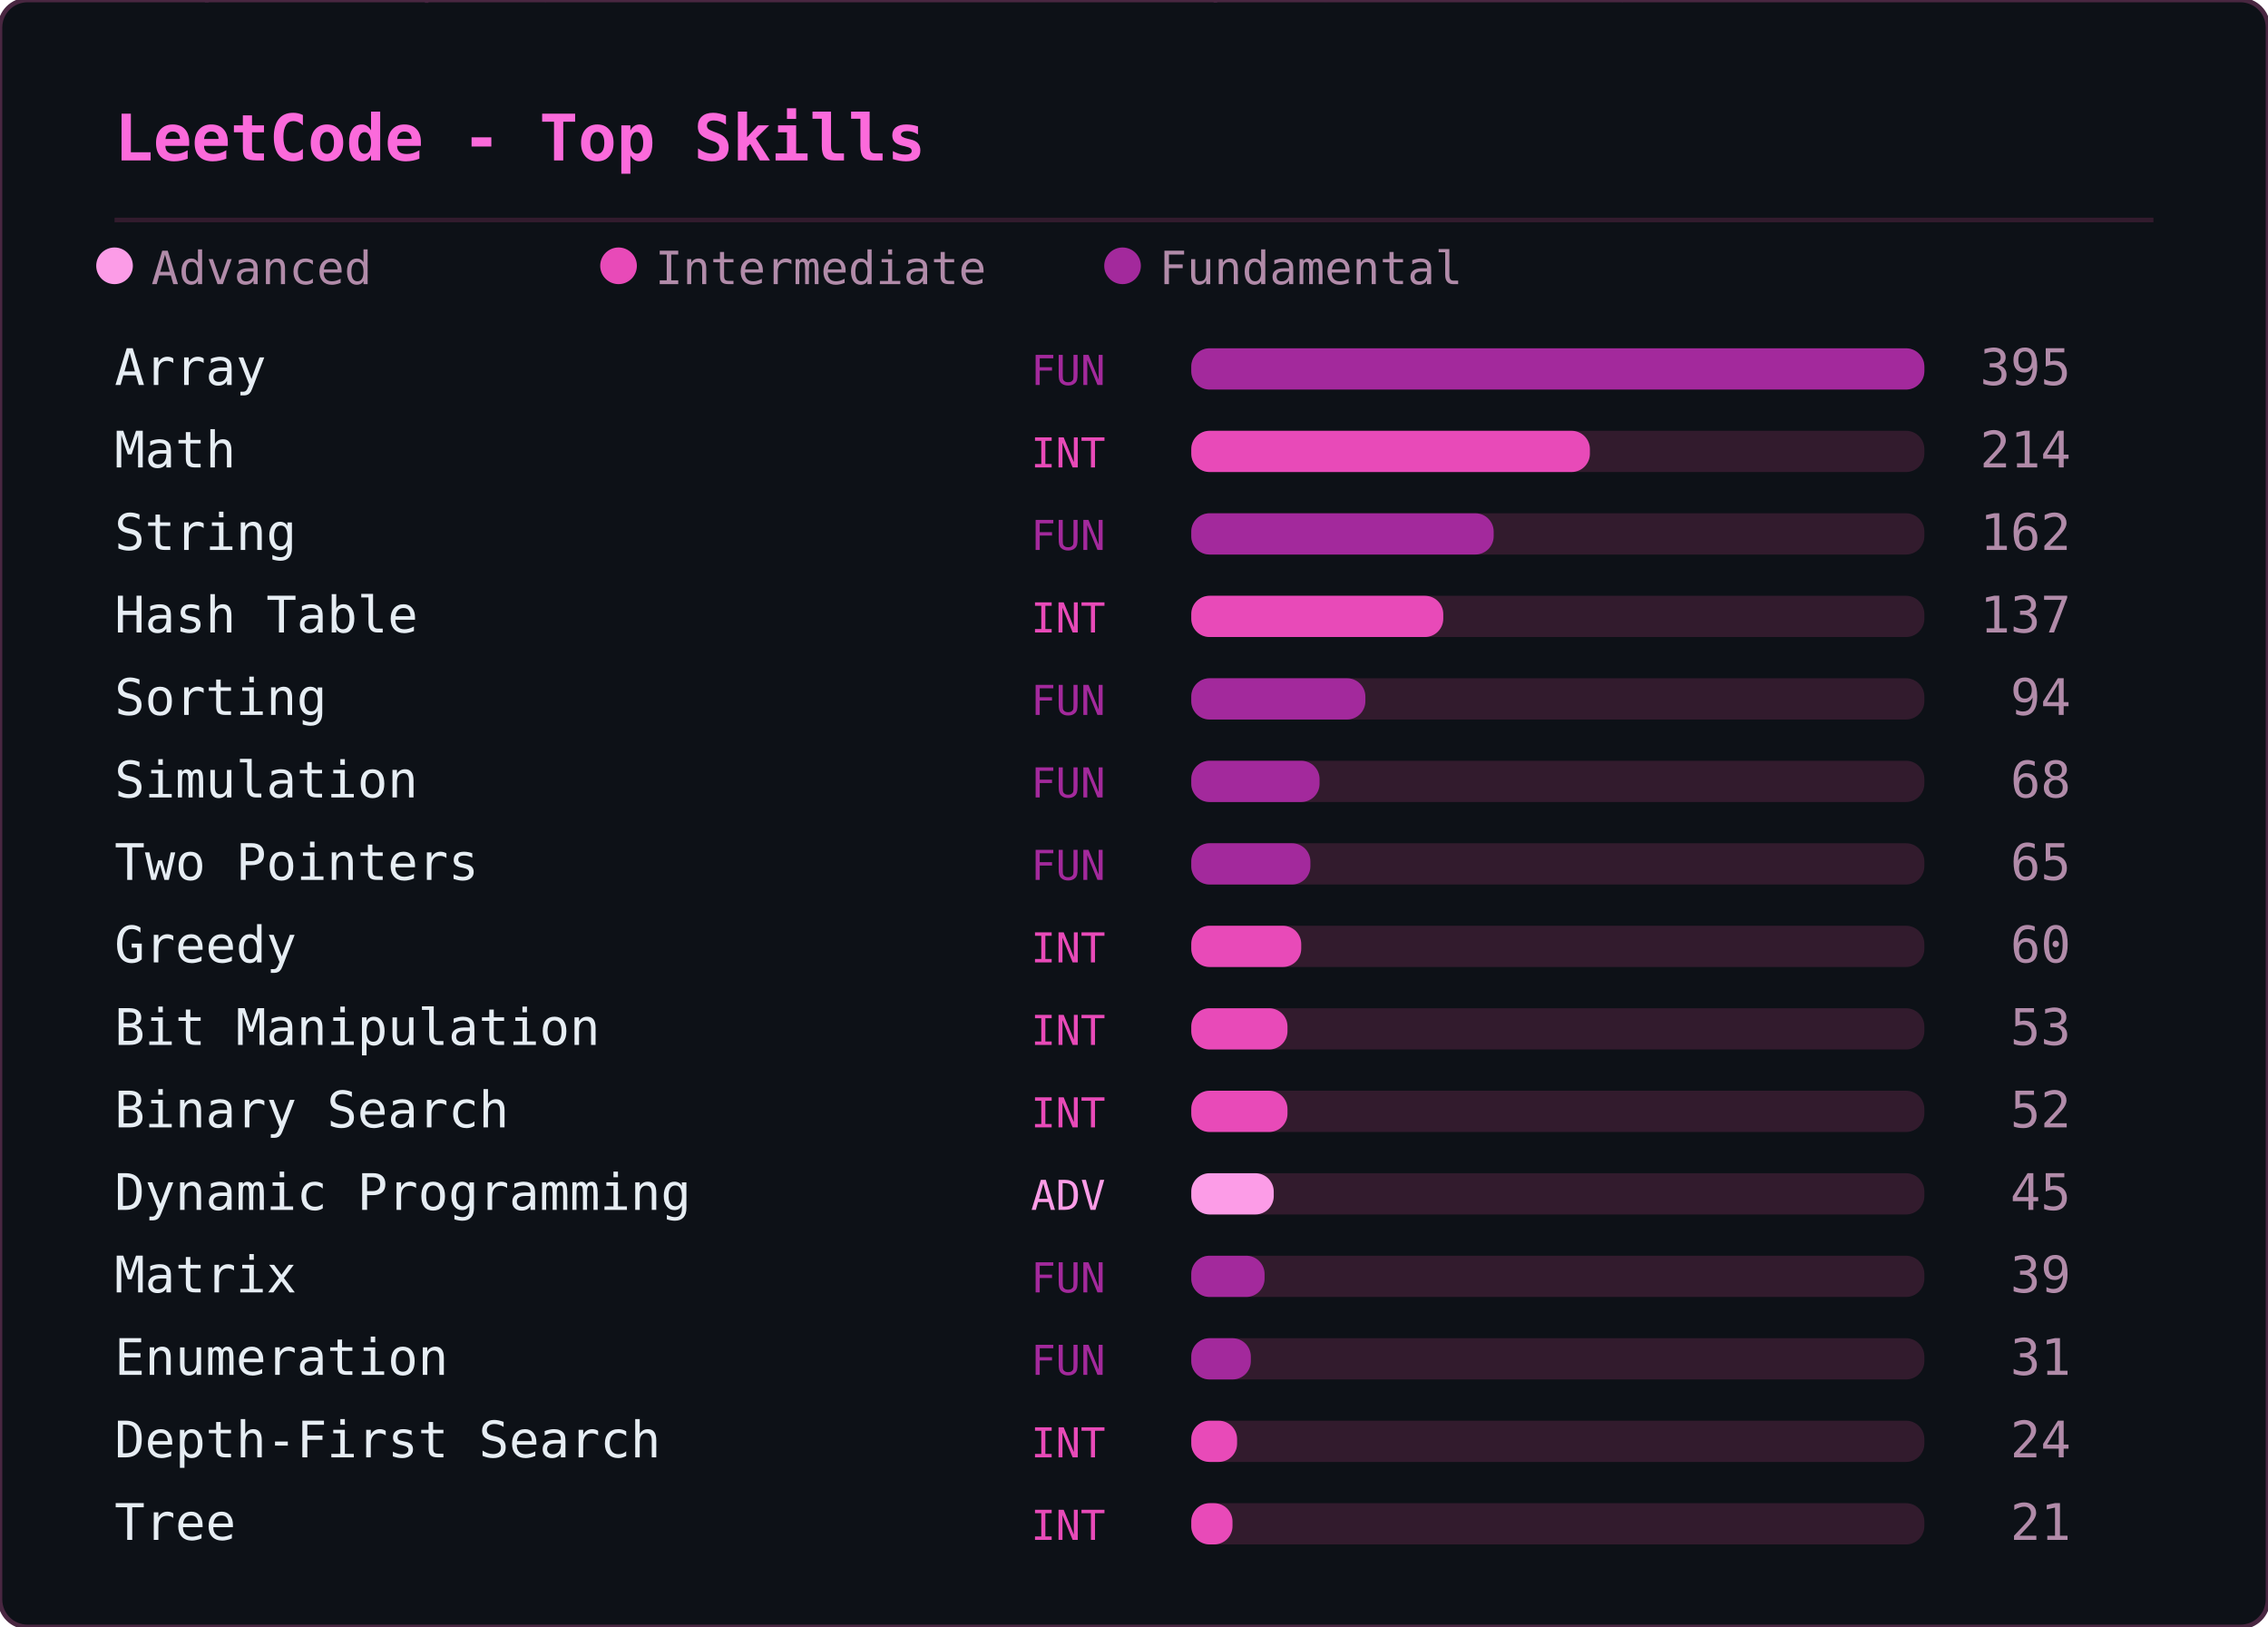
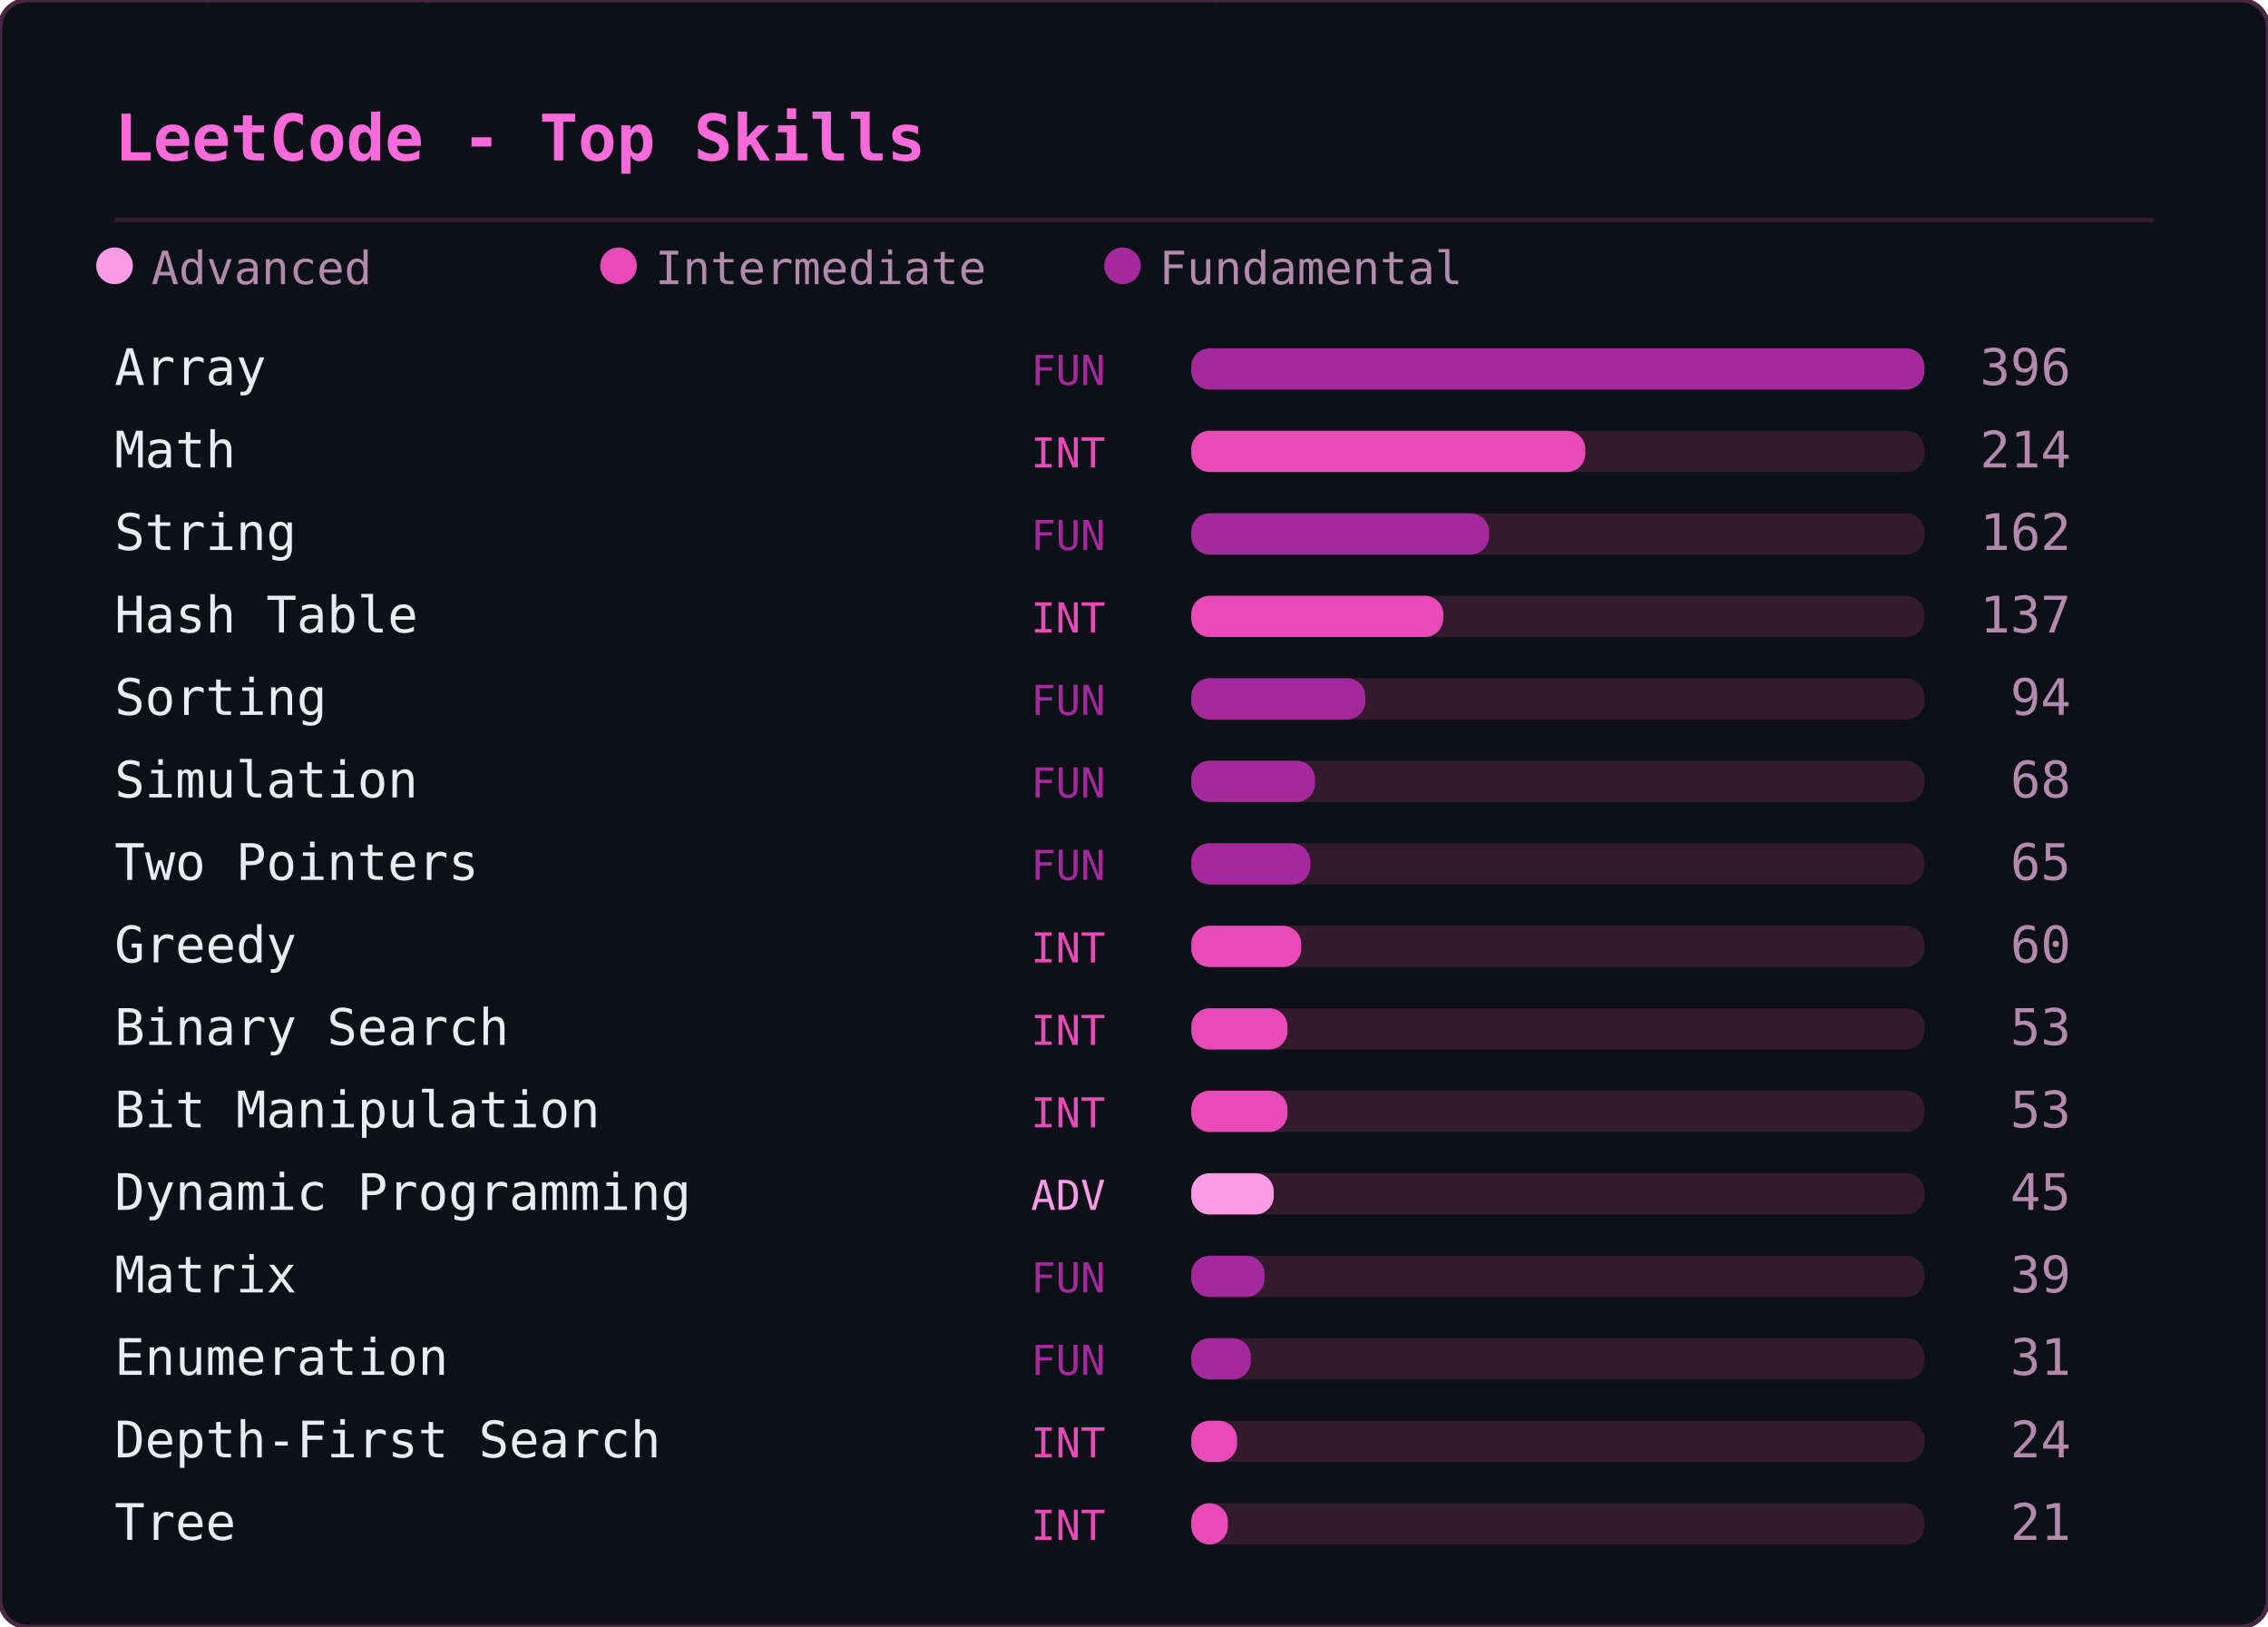
<svg xmlns="http://www.w3.org/2000/svg" width="495" height="355" viewBox="0 0 495 355">
  <defs>
    <clipPath id="lcsk-clip">
      <rect width="495" height="355" rx="6" />
    </clipPath>
  </defs>
  <rect width="495" height="355" rx="6" fill="#0d1117" />
  <g clip-path="url(#lcsk-clip)">
    <g opacity="0.22" font-family="monospace" font-size="12">
      <style>@keyframes lcsk3{from{transform:translateY(-46px)}to{transform:translateY(369px)}}@keyframes lcsk4{from{transform:translateY(-60px)}to{transform:translateY(369px)}}@keyframes lcsk5{from{transform:translateY(-74px)}to{transform:translateY(369px)}}@keyframes lcsk6{from{transform:translateY(-88px)}to{transform:translateY(369px)}}</style>
      <g fill="#ff4fd8" style="animation:lcsk4 2.77s linear -0.65s infinite">
        <text x="66">4</text>
        <text x="66" y="-14" opacity=".8">ｯ</text>
        <text x="66" y="-28" opacity=".6">ｷ</text>
        <text x="66" y="-42" opacity=".4">ｱ</text>
        <text x="66" y="-56" opacity=".2">ﾎ</text>
      </g>
      <g fill="#ff4fd8" style="animation:lcsk6 3.03s linear -0.19s infinite">
        <text x="72">ｴ</text>
        <text x="72" y="-14" opacity=".86">ｩ</text>
        <text x="72" y="-28" opacity=".71">ﾇ</text>
        <text x="72" y="-42" opacity=".57">3</text>
        <text x="72" y="-56" opacity=".43">ｴ</text>
        <text x="72" y="-70" opacity=".29">ｱ</text>
        <text x="72" y="-84" opacity=".14">ﾉ</text>
      </g>
      <g fill="#ff4fd8" style="animation:lcsk5 1.69s linear -1.22s infinite">
        <text x="391">ﾐ</text>
        <text x="391" y="-14" opacity=".83">ﾍ</text>
        <text x="391" y="-28" opacity=".67">9</text>
        <text x="391" y="-42" opacity=".5">ﾛ</text>
        <text x="391" y="-56" opacity=".33">ｽ</text>
        <text x="391" y="-70" opacity=".17">ｿ</text>
      </g>
      <g fill="#ff4fd8" style="animation:lcsk5 1.55s linear -0.79s infinite">
        <text x="192">ﾍ</text>
        <text x="192" y="-14" opacity=".83">ｳ</text>
        <text x="192" y="-28" opacity=".67">ﾏ</text>
        <text x="192" y="-42" opacity=".5">8</text>
        <text x="192" y="-56" opacity=".33">9</text>
        <text x="192" y="-70" opacity=".17">ﾖ</text>
      </g>
      <g fill="#ff4fd8" style="animation:lcsk4 1.51s linear -0.54s infinite">
        <text x="436">5</text>
        <text x="436" y="-14" opacity=".8">ｼ</text>
        <text x="436" y="-28" opacity=".6">ﾚ</text>
        <text x="436" y="-42" opacity=".4">ﾍ</text>
        <text x="436" y="-56" opacity=".2">ｪ</text>
      </g>
      <g fill="#ff4fd8" style="animation:lcsk5 2.92s linear -1.77s infinite">
        <text x="241">6</text>
        <text x="241" y="-14" opacity=".83">ﾐ</text>
        <text x="241" y="-28" opacity=".67">ﾓ</text>
        <text x="241" y="-42" opacity=".5">ｮ</text>
        <text x="241" y="-56" opacity=".33">1</text>
        <text x="241" y="-70" opacity=".17">ｬ</text>
      </g>
      <g fill="#ff4fd8" style="animation:lcsk3 2.31s linear -2.17s infinite">
        <text x="65">2</text>
        <text x="65" y="-14" opacity=".75">ｩ</text>
        <text x="65" y="-28" opacity=".5">9</text>
        <text x="65" y="-42" opacity=".25">ｬ</text>
      </g>
      <g fill="#ff4fd8" style="animation:lcsk5 2.16s linear -0.74s infinite">
        <text x="467">ﾉ</text>
        <text x="467" y="-14" opacity=".83">7</text>
        <text x="467" y="-28" opacity=".67">ｿ</text>
        <text x="467" y="-42" opacity=".5">1</text>
        <text x="467" y="-56" opacity=".33">ｻ</text>
        <text x="467" y="-70" opacity=".17">ｿ</text>
      </g>
      <g fill="#ff4fd8" style="animation:lcsk6 1.81s linear -0.78s infinite">
        <text x="139">1</text>
        <text x="139" y="-14" opacity=".86">ｳ</text>
        <text x="139" y="-28" opacity=".71">ｨ</text>
        <text x="139" y="-42" opacity=".57">ﾄ</text>
        <text x="139" y="-56" opacity=".43">ﾚ</text>
        <text x="139" y="-70" opacity=".29">1</text>
        <text x="139" y="-84" opacity=".14">ｳ</text>
      </g>
      <g fill="#ff4fd8" style="animation:lcsk6 2.20s linear -0.46s infinite">
        <text x="351">ｷ</text>
        <text x="351" y="-14" opacity=".86">ﾜ</text>
        <text x="351" y="-28" opacity=".71">0</text>
        <text x="351" y="-42" opacity=".57">ｯ</text>
        <text x="351" y="-56" opacity=".43">9</text>
        <text x="351" y="-70" opacity=".29">ｪ</text>
        <text x="351" y="-84" opacity=".14">ﾂ</text>
      </g>
      <g fill="#ff4fd8" style="animation:lcsk3 2.49s linear -2.02s infinite">
        <text x="50">0</text>
        <text x="50" y="-14" opacity=".75">ﾙ</text>
        <text x="50" y="-28" opacity=".5">ﾌ</text>
        <text x="50" y="-42" opacity=".25">ﾏ</text>
      </g>
      <g fill="#ff4fd8" style="animation:lcsk4 2.69s linear -0.51s infinite">
        <text x="137">ﾚ</text>
        <text x="137" y="-14" opacity=".8">ﾕ</text>
        <text x="137" y="-28" opacity=".6">ｶ</text>
        <text x="137" y="-42" opacity=".4">ｿ</text>
        <text x="137" y="-56" opacity=".2">ﾗ</text>
      </g>
      <g fill="#ff4fd8" style="animation:lcsk4 2.53s linear -2.32s infinite">
        <text x="373">7</text>
        <text x="373" y="-14" opacity=".8">ﾍ</text>
        <text x="373" y="-28" opacity=".6">5</text>
        <text x="373" y="-42" opacity=".4">3</text>
        <text x="373" y="-56" opacity=".2">ｾ</text>
      </g>
      <g fill="#ff4fd8" style="animation:lcsk4 1.92s linear -0.66s infinite">
        <text x="60">1</text>
        <text x="60" y="-14" opacity=".8">7</text>
        <text x="60" y="-28" opacity=".6">ﾋ</text>
        <text x="60" y="-42" opacity=".4">ﾒ</text>
        <text x="60" y="-56" opacity=".2">ｦ</text>
      </g>
      <g fill="#ff4fd8" style="animation:lcsk4 3.14s linear -0.26s infinite">
        <text x="143">ﾔ</text>
        <text x="143" y="-14" opacity=".8">7</text>
        <text x="143" y="-28" opacity=".6">ﾎ</text>
        <text x="143" y="-42" opacity=".4">ｺ</text>
        <text x="143" y="-56" opacity=".2">7</text>
      </g>
      <g fill="#ff4fd8" style="animation:lcsk3 3.06s linear -0.72s infinite">
        <text x="224">ﾑ</text>
        <text x="224" y="-14" opacity=".75">6</text>
        <text x="224" y="-28" opacity=".5">ﾈ</text>
        <text x="224" y="-42" opacity=".25">ﾌ</text>
      </g>
      <g fill="#ff4fd8" style="animation:lcsk6 2.21s linear -0.24s infinite">
        <text x="227">ｿ</text>
        <text x="227" y="-14" opacity=".86">ﾈ</text>
        <text x="227" y="-28" opacity=".71">ﾑ</text>
        <text x="227" y="-42" opacity=".57">ﾄ</text>
        <text x="227" y="-56" opacity=".43">ﾏ</text>
        <text x="227" y="-70" opacity=".29">1</text>
        <text x="227" y="-84" opacity=".14">ｦ</text>
      </g>
      <g fill="#ff4fd8" style="animation:lcsk3 2.85s linear -0.29s infinite">
        <text x="108">ﾑ</text>
        <text x="108" y="-14" opacity=".75">4</text>
        <text x="108" y="-28" opacity=".5">ﾐ</text>
        <text x="108" y="-42" opacity=".25">4</text>
      </g>
      <g fill="#ff4fd8" style="animation:lcsk6 3.06s linear -1.95s infinite">
        <text x="254">ﾓ</text>
        <text x="254" y="-14" opacity=".86">ﾜ</text>
        <text x="254" y="-28" opacity=".71">0</text>
        <text x="254" y="-42" opacity=".57">ｻ</text>
        <text x="254" y="-56" opacity=".43">ﾛ</text>
        <text x="254" y="-70" opacity=".29">ﾙ</text>
        <text x="254" y="-84" opacity=".14">ｩ</text>
      </g>
      <g fill="#ff4fd8" style="animation:lcsk5 1.89s linear -0.85s infinite">
        <text x="224">ﾂ</text>
        <text x="224" y="-14" opacity=".83">ﾁ</text>
        <text x="224" y="-28" opacity=".67">ﾍ</text>
        <text x="224" y="-42" opacity=".5">ｦ</text>
        <text x="224" y="-56" opacity=".33">ｶ</text>
        <text x="224" y="-70" opacity=".17">1</text>
      </g>
      <g fill="#ff4fd8" style="animation:lcsk3 2.58s linear -2.06s infinite">
        <text x="330">2</text>
        <text x="330" y="-14" opacity=".75">ｻ</text>
        <text x="330" y="-28" opacity=".5">ｱ</text>
        <text x="330" y="-42" opacity=".25">ｦ</text>
      </g>
      <g fill="#ff4fd8" style="animation:lcsk6 2.96s linear -0.63s infinite">
        <text x="451">ﾚ</text>
        <text x="451" y="-14" opacity=".86">ｧ</text>
        <text x="451" y="-28" opacity=".71">ﾙ</text>
        <text x="451" y="-42" opacity=".57">ｽ</text>
        <text x="451" y="-56" opacity=".43">ﾁ</text>
        <text x="451" y="-70" opacity=".29">ｧ</text>
        <text x="451" y="-84" opacity=".14">ﾇ</text>
      </g>
      <g fill="#ff4fd8" style="animation:lcsk3 1.60s linear -0.73s infinite">
        <text x="260">ﾑ</text>
        <text x="260" y="-14" opacity=".75">ｪ</text>
        <text x="260" y="-28" opacity=".5">ｪ</text>
        <text x="260" y="-42" opacity=".25">ｶ</text>
      </g>
      <g fill="#ff4fd8" style="animation:lcsk6 2.05s linear -1.41s infinite">
        <text x="146">ﾋ</text>
        <text x="146" y="-14" opacity=".86">ﾋ</text>
        <text x="146" y="-28" opacity=".71">ｹ</text>
        <text x="146" y="-42" opacity=".57">5</text>
        <text x="146" y="-56" opacity=".43">9</text>
        <text x="146" y="-70" opacity=".29">ｶ</text>
        <text x="146" y="-84" opacity=".14">ﾗ</text>
      </g>
      <g fill="#ff4fd8" style="animation:lcsk3 1.79s linear -1.72s infinite">
        <text x="261">ｮ</text>
        <text x="261" y="-14" opacity=".75">ｩ</text>
        <text x="261" y="-28" opacity=".5">ﾊ</text>
        <text x="261" y="-42" opacity=".25">ﾛ</text>
      </g>
      <g fill="#ff4fd8" style="animation:lcsk3 1.95s linear -0.11s infinite">
        <text x="383">ﾜ</text>
        <text x="383" y="-14" opacity=".75">ｮ</text>
        <text x="383" y="-28" opacity=".5">ｳ</text>
        <text x="383" y="-42" opacity=".25">ｭ</text>
      </g>
      <g fill="#ff4fd8" style="animation:lcsk5 2.87s linear -1.14s infinite">
        <text x="161">ﾕ</text>
        <text x="161" y="-14" opacity=".83">ｼ</text>
        <text x="161" y="-28" opacity=".67">ﾕ</text>
        <text x="161" y="-42" opacity=".5">9</text>
        <text x="161" y="-56" opacity=".33">ｴ</text>
        <text x="161" y="-70" opacity=".17">ｧ</text>
      </g>
      <g fill="#ff4fd8" style="animation:lcsk4 1.88s linear -1.40s infinite">
        <text x="42">ﾉ</text>
        <text x="42" y="-14" opacity=".8">ｸ</text>
        <text x="42" y="-28" opacity=".6">ﾀ</text>
        <text x="42" y="-42" opacity=".4">ﾋ</text>
        <text x="42" y="-56" opacity=".2">ﾗ</text>
      </g>
      <g fill="#ff4fd8" style="animation:lcsk4 3.10s linear -0.72s infinite">
        <text x="42">ﾈ</text>
        <text x="42" y="-14" opacity=".8">6</text>
        <text x="42" y="-28" opacity=".6">ｿ</text>
        <text x="42" y="-42" opacity=".4">ｧ</text>
        <text x="42" y="-56" opacity=".2">ﾎ</text>
      </g>
      <g fill="#ff4fd8" style="animation:lcsk4 1.57s linear -0.44s infinite">
        <text x="416">ｾ</text>
        <text x="416" y="-14" opacity=".8">ｨ</text>
        <text x="416" y="-28" opacity=".6">ﾂ</text>
        <text x="416" y="-42" opacity=".4">2</text>
        <text x="416" y="-56" opacity=".2">ｫ</text>
      </g>
      <g fill="#ff4fd8" style="animation:lcsk5 2.66s linear -2.58s infinite">
        <text x="372">2</text>
        <text x="372" y="-14" opacity=".83">3</text>
        <text x="372" y="-28" opacity=".67">ﾍ</text>
        <text x="372" y="-42" opacity=".5">ﾖ</text>
        <text x="372" y="-56" opacity=".33">ﾘ</text>
        <text x="372" y="-70" opacity=".17">ﾂ</text>
      </g>
      <g fill="#ff4fd8" style="animation:lcsk4 1.99s linear -0.74s infinite">
        <text x="450">ﾉ</text>
        <text x="450" y="-14" opacity=".8">ﾅ</text>
        <text x="450" y="-28" opacity=".6">ｼ</text>
        <text x="450" y="-42" opacity=".4">ｲ</text>
        <text x="450" y="-56" opacity=".2">ｮ</text>
      </g>
      <g fill="#ff4fd8" style="animation:lcsk3 1.74s linear -0.85s infinite">
        <text x="286">ｲ</text>
        <text x="286" y="-14" opacity=".75">7</text>
        <text x="286" y="-28" opacity=".5">8</text>
        <text x="286" y="-42" opacity=".25">2</text>
      </g>
      <g fill="#ff4fd8" style="animation:lcsk6 2.35s linear -1.67s infinite">
        <text x="229">8</text>
        <text x="229" y="-14" opacity=".86">ﾍ</text>
        <text x="229" y="-28" opacity=".71">ｯ</text>
        <text x="229" y="-42" opacity=".57">ﾕ</text>
        <text x="229" y="-56" opacity=".43">ｨ</text>
        <text x="229" y="-70" opacity=".29">ｧ</text>
        <text x="229" y="-84" opacity=".14">ｶ</text>
      </g>
      <g fill="#ff4fd8" style="animation:lcsk4 1.54s linear -1.28s infinite">
        <text x="69">ﾍ</text>
        <text x="69" y="-14" opacity=".8">ﾋ</text>
        <text x="69" y="-28" opacity=".6">ｺ</text>
        <text x="69" y="-42" opacity=".4">ｱ</text>
        <text x="69" y="-56" opacity=".2">ｯ</text>
      </g>
      <g fill="#ff4fd8" style="animation:lcsk3 1.51s linear -0.98s infinite">
        <text x="90">ｨ</text>
        <text x="90" y="-14" opacity=".75">ﾌ</text>
        <text x="90" y="-28" opacity=".5">ｲ</text>
        <text x="90" y="-42" opacity=".25">ｴ</text>
      </g>
      <g fill="#ff4fd8" style="animation:lcsk4 2.37s linear -2.33s infinite">
        <text x="68">ﾖ</text>
        <text x="68" y="-14" opacity=".8">ﾛ</text>
        <text x="68" y="-28" opacity=".6">ﾈ</text>
        <text x="68" y="-42" opacity=".4">ﾍ</text>
        <text x="68" y="-56" opacity=".2">ﾜ</text>
      </g>
      <g fill="#ff4fd8" style="animation:lcsk5 3.09s linear -1.88s infinite">
        <text x="117">ｦ</text>
        <text x="117" y="-14" opacity=".83">ﾀ</text>
        <text x="117" y="-28" opacity=".67">ﾇ</text>
        <text x="117" y="-42" opacity=".5">ﾕ</text>
        <text x="117" y="-56" opacity=".33">4</text>
        <text x="117" y="-70" opacity=".17">ﾓ</text>
      </g>
    </g>
  </g>
  <rect width="495" height="355" rx="6" fill="none" stroke="#492741" stroke-width="1" />
  <text x="25" y="35" font-family="monospace" font-size="14" font-weight="600" fill="#fb6adb">LeetCode - Top Skills</text>
  <line x1="25" y1="48" x2="470" y2="48" stroke="#321b2d" stroke-width="1" />
  <circle cx="25" cy="58" r="4" fill="#fc9ce7" />
  <text x="33" y="62" font-family="monospace" font-size="10" fill="#b18ba9">Advanced</text>
  <circle cx="135" cy="58" r="4" fill="#e84ab8" />
  <text x="143" y="62" font-family="monospace" font-size="10" fill="#b18ba9">Intermediate</text>
  <circle cx="245" cy="58" r="4" fill="#a3299c" />
  <text x="253" y="62" font-family="monospace" font-size="10" fill="#b18ba9">Fundamental</text>
  <text x="25" y="84" font-family="monospace" font-size="11" fill="#e6edf3">Array</text>
  <text x="225" y="84" font-family="monospace" font-size="9" fill="#a3299c">FUN</text>
  <rect x="260" y="76" width="160" height="9" rx="4" fill="#321b2d" />
  <rect x="260" y="76" width="160" height="9" rx="4" fill="#a3299c" />
-   <text x="452" y="84" text-anchor="end" font-family="monospace" font-size="11" fill="#b18ba9">395</text>
+   <text x="452" y="84" text-anchor="end" font-family="monospace" font-size="11" fill="#b18ba9">396</text>
  <text x="25" y="102" font-family="monospace" font-size="11" fill="#e6edf3">Math</text>
  <text x="225" y="102" font-family="monospace" font-size="9" fill="#e84ab8">INT</text>
  <rect x="260" y="94" width="160" height="9" rx="4" fill="#321b2d" />
-   <rect x="260" y="94" width="87" height="9" rx="4" fill="#e84ab8" />
+   <rect x="260" y="94" width="86" height="9" rx="4" fill="#e84ab8" />
  <text x="452" y="102" text-anchor="end" font-family="monospace" font-size="11" fill="#b18ba9">214</text>
  <text x="25" y="120" font-family="monospace" font-size="11" fill="#e6edf3">String</text>
  <text x="225" y="120" font-family="monospace" font-size="9" fill="#a3299c">FUN</text>
  <rect x="260" y="112" width="160" height="9" rx="4" fill="#321b2d" />
-   <rect x="260" y="112" width="66" height="9" rx="4" fill="#a3299c" />
+   <rect x="260" y="112" width="65" height="9" rx="4" fill="#a3299c" />
  <text x="452" y="120" text-anchor="end" font-family="monospace" font-size="11" fill="#b18ba9">162</text>
  <text x="25" y="138" font-family="monospace" font-size="11" fill="#e6edf3">Hash Table</text>
  <text x="225" y="138" font-family="monospace" font-size="9" fill="#e84ab8">INT</text>
  <rect x="260" y="130" width="160" height="9" rx="4" fill="#321b2d" />
  <rect x="260" y="130" width="55" height="9" rx="4" fill="#e84ab8" />
  <text x="452" y="138" text-anchor="end" font-family="monospace" font-size="11" fill="#b18ba9">137</text>
  <text x="25" y="156" font-family="monospace" font-size="11" fill="#e6edf3">Sorting</text>
  <text x="225" y="156" font-family="monospace" font-size="9" fill="#a3299c">FUN</text>
  <rect x="260" y="148" width="160" height="9" rx="4" fill="#321b2d" />
  <rect x="260" y="148" width="38" height="9" rx="4" fill="#a3299c" />
  <text x="452" y="156" text-anchor="end" font-family="monospace" font-size="11" fill="#b18ba9">94</text>
  <text x="25" y="174" font-family="monospace" font-size="11" fill="#e6edf3">Simulation</text>
  <text x="225" y="174" font-family="monospace" font-size="9" fill="#a3299c">FUN</text>
  <rect x="260" y="166" width="160" height="9" rx="4" fill="#321b2d" />
-   <rect x="260" y="166" width="28" height="9" rx="4" fill="#a3299c" />
+   <rect x="260" y="166" width="27" height="9" rx="4" fill="#a3299c" />
  <text x="452" y="174" text-anchor="end" font-family="monospace" font-size="11" fill="#b18ba9">68</text>
  <text x="25" y="192" font-family="monospace" font-size="11" fill="#e6edf3">Two Pointers</text>
  <text x="225" y="192" font-family="monospace" font-size="9" fill="#a3299c">FUN</text>
  <rect x="260" y="184" width="160" height="9" rx="4" fill="#321b2d" />
  <rect x="260" y="184" width="26" height="9" rx="4" fill="#a3299c" />
  <text x="452" y="192" text-anchor="end" font-family="monospace" font-size="11" fill="#b18ba9">65</text>
  <text x="25" y="210" font-family="monospace" font-size="11" fill="#e6edf3">Greedy</text>
  <text x="225" y="210" font-family="monospace" font-size="9" fill="#e84ab8">INT</text>
  <rect x="260" y="202" width="160" height="9" rx="4" fill="#321b2d" />
  <rect x="260" y="202" width="24" height="9" rx="4" fill="#e84ab8" />
  <text x="452" y="210" text-anchor="end" font-family="monospace" font-size="11" fill="#b18ba9">60</text>
-   <text x="25" y="228" font-family="monospace" font-size="11" fill="#e6edf3">Bit Manipulation</text>
+   <text x="25" y="228" font-family="monospace" font-size="11" fill="#e6edf3">Binary Search</text>
  <text x="225" y="228" font-family="monospace" font-size="9" fill="#e84ab8">INT</text>
  <rect x="260" y="220" width="160" height="9" rx="4" fill="#321b2d" />
  <rect x="260" y="220" width="21" height="9" rx="4" fill="#e84ab8" />
  <text x="452" y="228" text-anchor="end" font-family="monospace" font-size="11" fill="#b18ba9">53</text>
-   <text x="25" y="246" font-family="monospace" font-size="11" fill="#e6edf3">Binary Search</text>
+   <text x="25" y="246" font-family="monospace" font-size="11" fill="#e6edf3">Bit Manipulation</text>
  <text x="225" y="246" font-family="monospace" font-size="9" fill="#e84ab8">INT</text>
  <rect x="260" y="238" width="160" height="9" rx="4" fill="#321b2d" />
  <rect x="260" y="238" width="21" height="9" rx="4" fill="#e84ab8" />
-   <text x="452" y="246" text-anchor="end" font-family="monospace" font-size="11" fill="#b18ba9">52</text>
+   <text x="452" y="246" text-anchor="end" font-family="monospace" font-size="11" fill="#b18ba9">53</text>
  <text x="25" y="264" font-family="monospace" font-size="11" fill="#e6edf3">Dynamic Programming</text>
  <text x="225" y="264" font-family="monospace" font-size="9" fill="#fc9ce7">ADV</text>
  <rect x="260" y="256" width="160" height="9" rx="4" fill="#321b2d" />
  <rect x="260" y="256" width="18" height="9" rx="4" fill="#fc9ce7" />
  <text x="452" y="264" text-anchor="end" font-family="monospace" font-size="11" fill="#b18ba9">45</text>
  <text x="25" y="282" font-family="monospace" font-size="11" fill="#e6edf3">Matrix</text>
  <text x="225" y="282" font-family="monospace" font-size="9" fill="#a3299c">FUN</text>
  <rect x="260" y="274" width="160" height="9" rx="4" fill="#321b2d" />
  <rect x="260" y="274" width="16" height="9" rx="4" fill="#a3299c" />
  <text x="452" y="282" text-anchor="end" font-family="monospace" font-size="11" fill="#b18ba9">39</text>
  <text x="25" y="300" font-family="monospace" font-size="11" fill="#e6edf3">Enumeration</text>
  <text x="225" y="300" font-family="monospace" font-size="9" fill="#a3299c">FUN</text>
  <rect x="260" y="292" width="160" height="9" rx="4" fill="#321b2d" />
  <rect x="260" y="292" width="13" height="9" rx="4" fill="#a3299c" />
  <text x="452" y="300" text-anchor="end" font-family="monospace" font-size="11" fill="#b18ba9">31</text>
  <text x="25" y="318" font-family="monospace" font-size="11" fill="#e6edf3">Depth-First Search</text>
  <text x="225" y="318" font-family="monospace" font-size="9" fill="#e84ab8">INT</text>
  <rect x="260" y="310" width="160" height="9" rx="4" fill="#321b2d" />
  <rect x="260" y="310" width="10" height="9" rx="4" fill="#e84ab8" />
  <text x="452" y="318" text-anchor="end" font-family="monospace" font-size="11" fill="#b18ba9">24</text>
  <text x="25" y="336" font-family="monospace" font-size="11" fill="#e6edf3">Tree</text>
  <text x="225" y="336" font-family="monospace" font-size="9" fill="#e84ab8">INT</text>
  <rect x="260" y="328" width="160" height="9" rx="4" fill="#321b2d" />
-   <rect x="260" y="328" width="9" height="9" rx="4" fill="#e84ab8" />
+   <rect x="260" y="328" width="8" height="9" rx="4" fill="#e84ab8" />
  <text x="452" y="336" text-anchor="end" font-family="monospace" font-size="11" fill="#b18ba9">21</text>
</svg>
